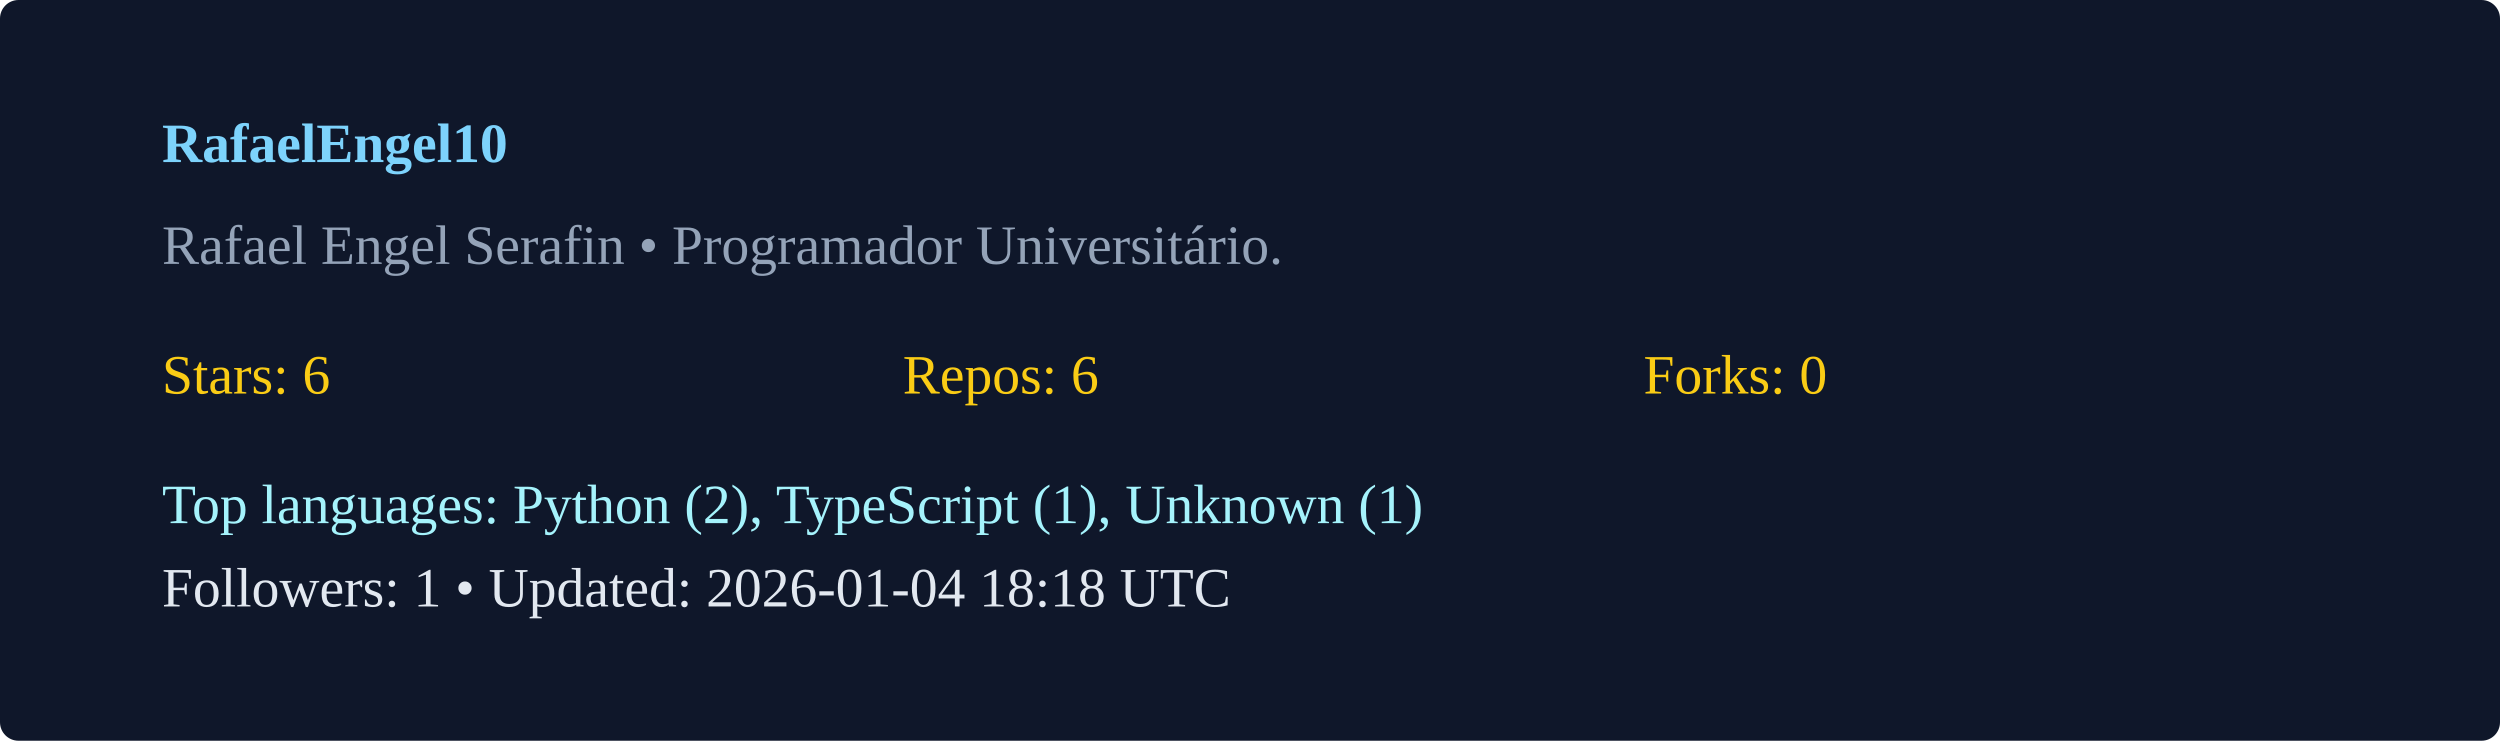
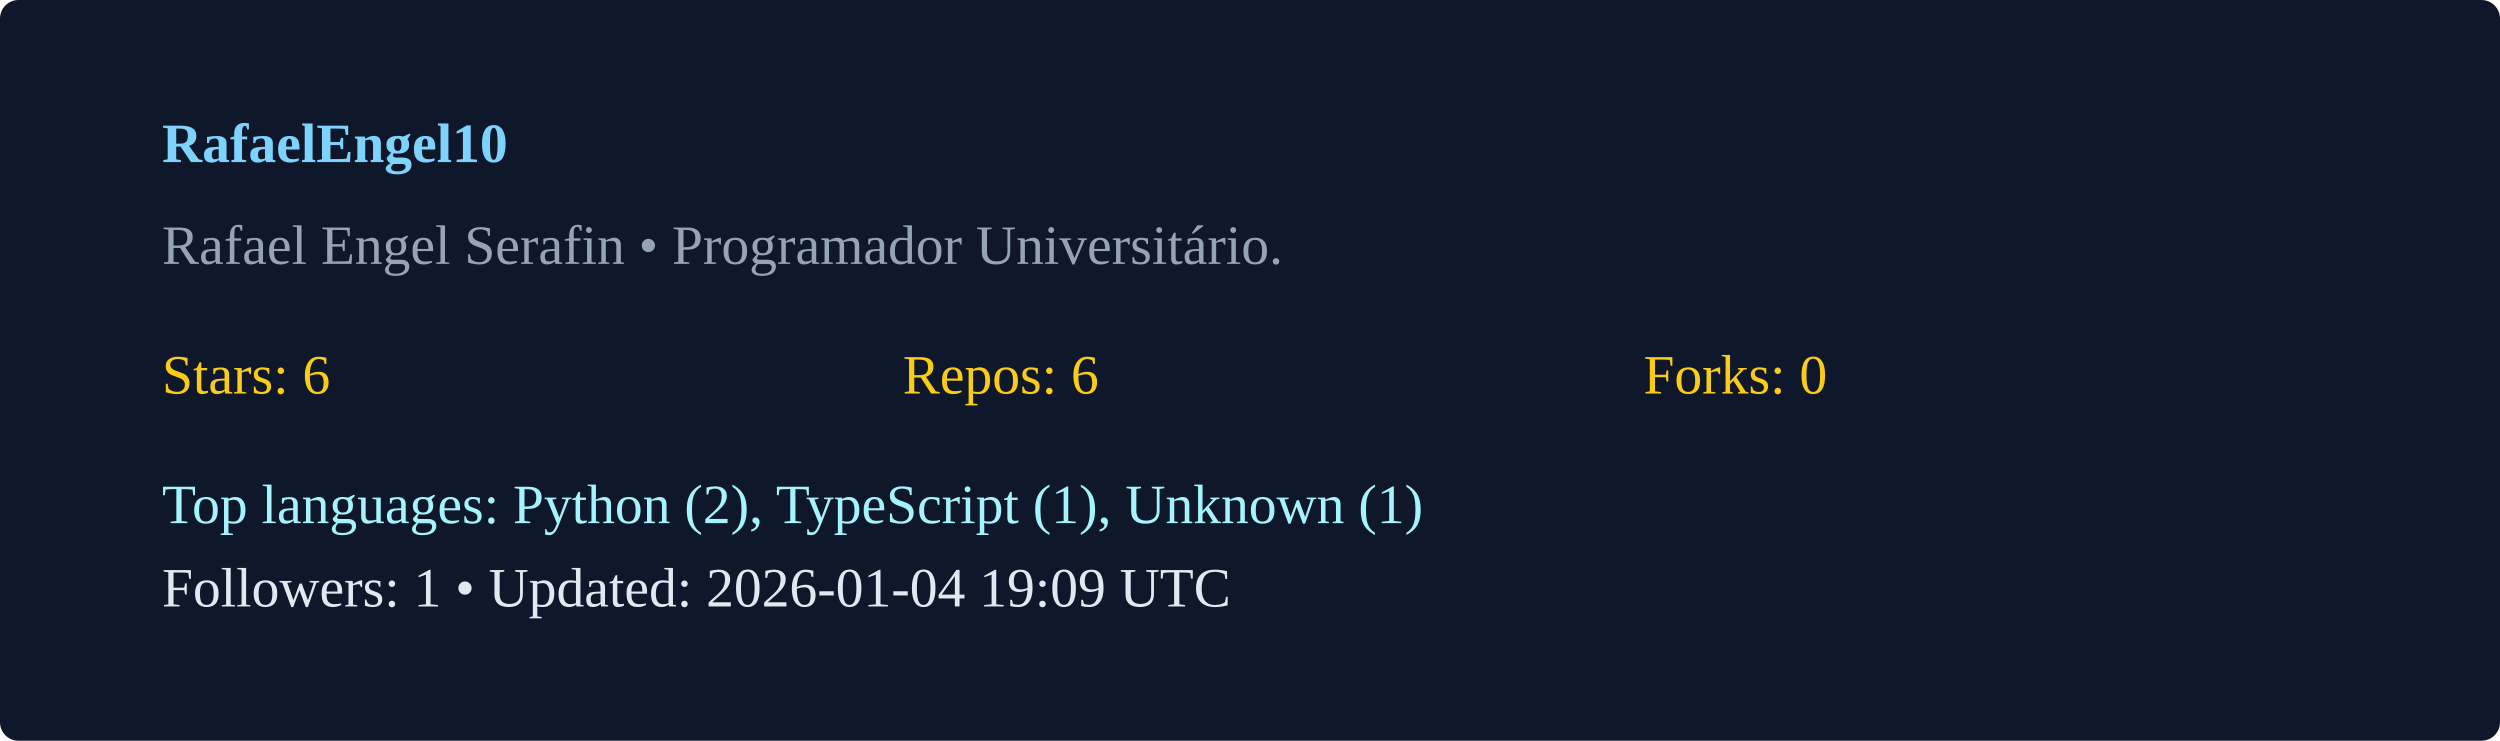
<svg xmlns="http://www.w3.org/2000/svg" width="540" height="160" viewBox="0 0 540 160">
  <rect width="100%" height="100%" rx="4" fill="#0f172a" />
  <g transform="translate(35,35)">
    <text x="0" y="0" fill="#7dd3fc" font-weight="600">RafaelEngel10</text>
    <text x="0" y="22" fill="#94a3b8">Rafael Engel Serafin  • Programador Universitário. </text>
    <g transform="translate(0,50)">
      <text x="0" y="0" fill="#facc15">Stars: 6</text>
      <text x="160" y="0" fill="#facc15">Repos: 6</text>
      <text x="320" y="0" fill="#facc15">Forks: 0</text>
      <text x="0" y="28" fill="#a5f3fc">Top languages: Python (2), TypeScript (1), Unknown (1)</text>
-       <text x="0" y="46" fill="#e2e8f0">Followers: 1 • Updated: 2026-01-04 18:18 UTC</text>
+       <text x="0" y="46" fill="#e2e8f0">Followers: 1 • Updated: 2026-01-04 19:09 UTC</text>
    </g>
  </g>
</svg>
